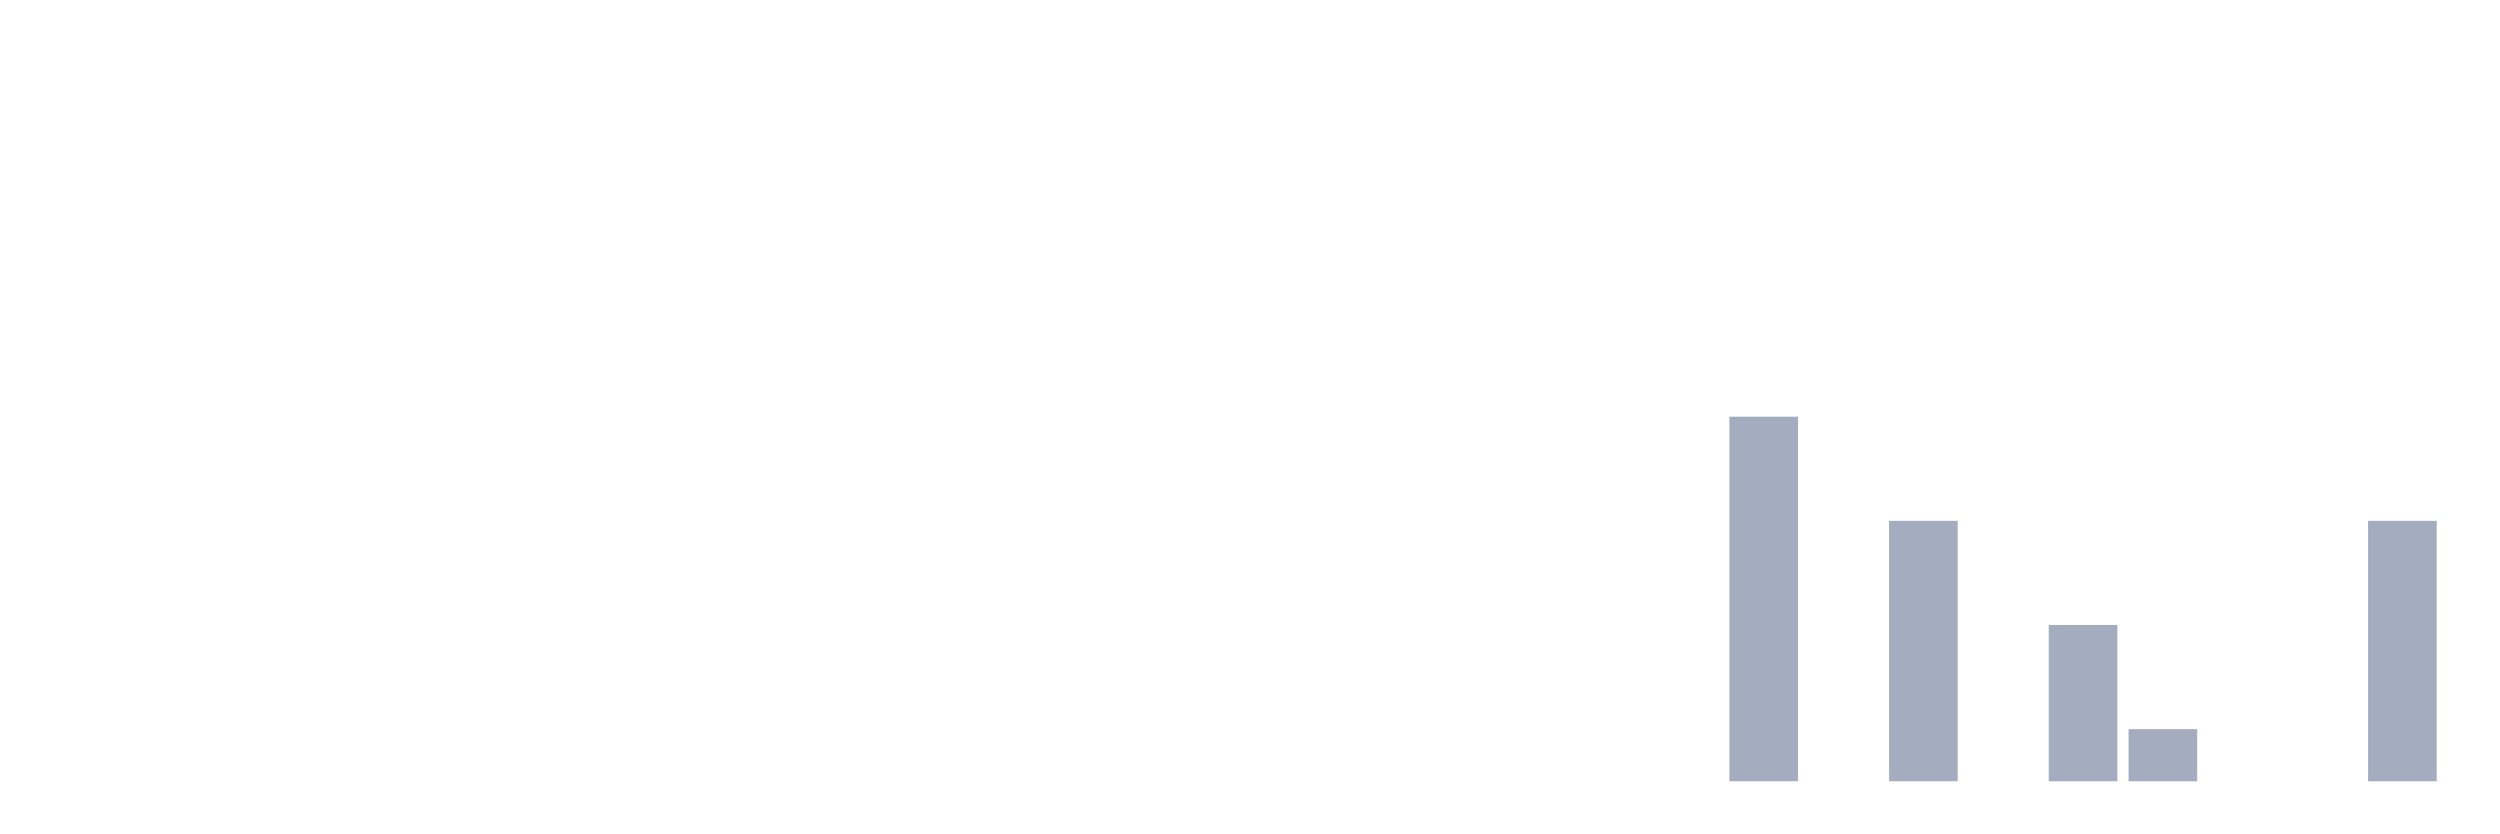
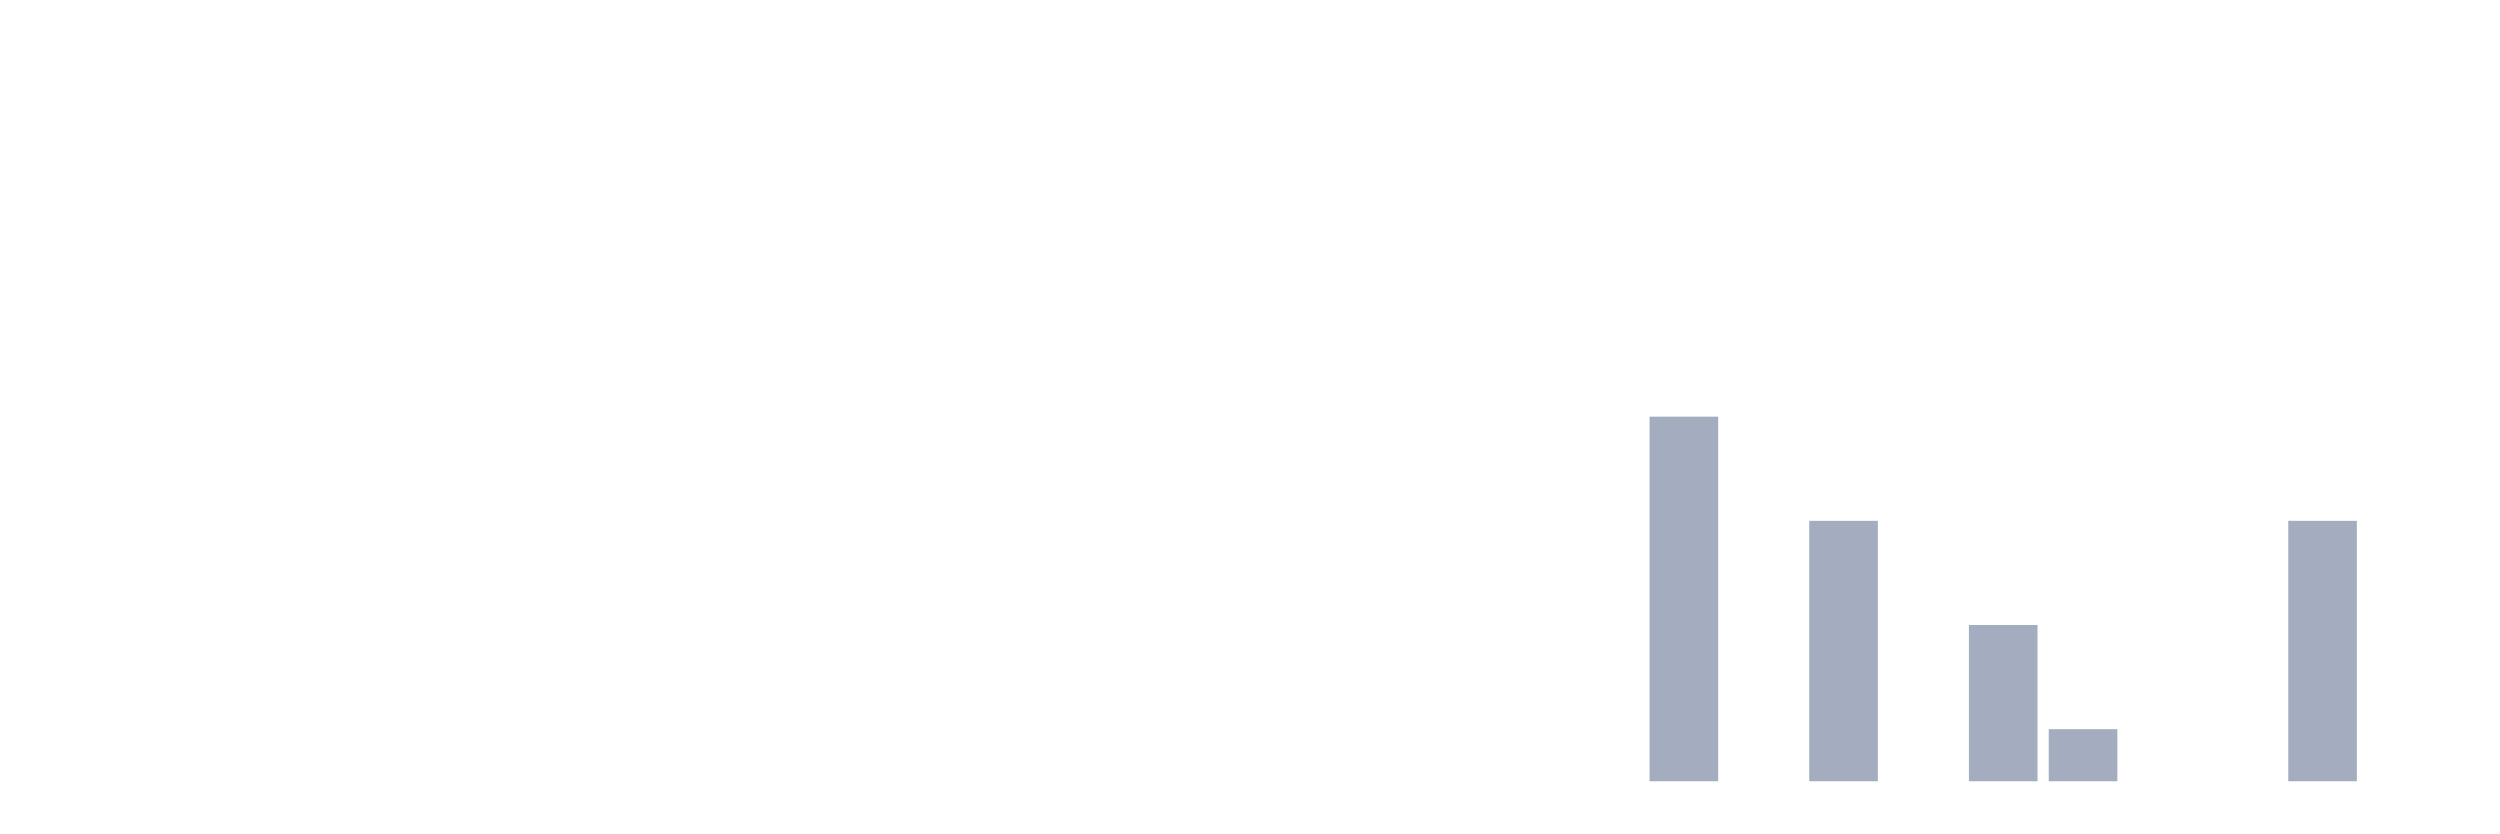
<svg xmlns="http://www.w3.org/2000/svg" viewBox="0 0 480 160">
  <g transform="translate(10,10)">
    <rect class="bar" x="0.153" width="13.175" y="140" height="0" fill="rgb(164,173,192)" />
    <rect class="bar" x="15.482" width="13.175" y="140" height="0" fill="rgb(164,173,192)" />
    <rect class="bar" x="30.81" width="13.175" y="140" height="0" fill="rgb(164,173,192)" />
    <rect class="bar" x="46.138" width="13.175" y="140" height="0" fill="rgb(164,173,192)" />
    <rect class="bar" x="61.466" width="13.175" y="140" height="0" fill="rgb(164,173,192)" />
    <rect class="bar" x="76.794" width="13.175" y="140" height="0" fill="rgb(164,173,192)" />
    <rect class="bar" x="92.123" width="13.175" y="140" height="0" fill="rgb(164,173,192)" />
    <rect class="bar" x="107.451" width="13.175" y="140" height="0" fill="rgb(164,173,192)" />
    <rect class="bar" x="122.779" width="13.175" y="140" height="0" fill="rgb(164,173,192)" />
    <rect class="bar" x="138.107" width="13.175" y="140" height="0" fill="rgb(164,173,192)" />
    <rect class="bar" x="153.436" width="13.175" y="140" height="0" fill="rgb(164,173,192)" />
    <rect class="bar" x="168.764" width="13.175" y="140" height="0" fill="rgb(164,173,192)" />
    <rect class="bar" x="184.092" width="13.175" y="140" height="0" fill="rgb(164,173,192)" />
    <rect class="bar" x="199.42" width="13.175" y="140" height="0" fill="rgb(164,173,192)" />
    <rect class="bar" x="214.748" width="13.175" y="140" height="0" fill="rgb(164,173,192)" />
    <rect class="bar" x="230.077" width="13.175" y="140" height="0" fill="rgb(164,173,192)" />
    <rect class="bar" x="245.405" width="13.175" y="140" height="0" fill="rgb(164,173,192)" />
    <rect class="bar" x="260.733" width="13.175" y="140" height="0" fill="rgb(164,173,192)" />
    <rect class="bar" x="276.061" width="13.175" y="140" height="0" fill="rgb(164,173,192)" />
    <rect class="bar" x="291.39" width="13.175" y="140" height="0" fill="rgb(164,173,192)" />
-     <rect class="bar" x="306.718" width="13.175" y="140" height="0" fill="rgb(164,173,192)" />
-     <rect class="bar" x="322.046" width="13.175" y="70" height="70" fill="rgb(164,173,192)" />
-     <rect class="bar" x="337.374" width="13.175" y="140" height="0" fill="rgb(164,173,192)" />
-     <rect class="bar" x="352.702" width="13.175" y="90" height="50" fill="rgb(164,173,192)" />
-     <rect class="bar" x="368.031" width="13.175" y="140" height="0" fill="rgb(164,173,192)" />
-     <rect class="bar" x="383.359" width="13.175" y="110" height="30" fill="rgb(164,173,192)" />
-     <rect class="bar" x="398.687" width="13.175" y="130" height="10" fill="rgb(164,173,192)" />
+     <rect class="bar" x="306.718" width="13.175" y="70" height="70" fill="rgb(164,173,192)" />
+     <rect class="bar" x="322.046" width="13.175" y="140" height="0" fill="rgb(164,173,192)" />
+     <rect class="bar" x="337.374" width="13.175" y="90" height="50" fill="rgb(164,173,192)" />
+     <rect class="bar" x="352.702" width="13.175" y="140" height="0" fill="rgb(164,173,192)" />
+     <rect class="bar" x="368.031" width="13.175" y="110" height="30" fill="rgb(164,173,192)" />
+     <rect class="bar" x="383.359" width="13.175" y="130" height="10" fill="rgb(164,173,192)" />
+     <rect class="bar" x="398.687" width="13.175" y="140" height="0" fill="rgb(164,173,192)" />
    <rect class="bar" x="414.015" width="13.175" y="140" height="0" fill="rgb(164,173,192)" />
-     <rect class="bar" x="429.344" width="13.175" y="140" height="0" fill="rgb(164,173,192)" />
-     <rect class="bar" x="444.672" width="13.175" y="90" height="50" fill="rgb(164,173,192)" />
+     <rect class="bar" x="429.344" width="13.175" y="90" height="50" fill="rgb(164,173,192)" />
+     <rect class="bar" x="444.672" width="13.175" y="140" height="0" fill="rgb(164,173,192)" />
  </g>
</svg>
